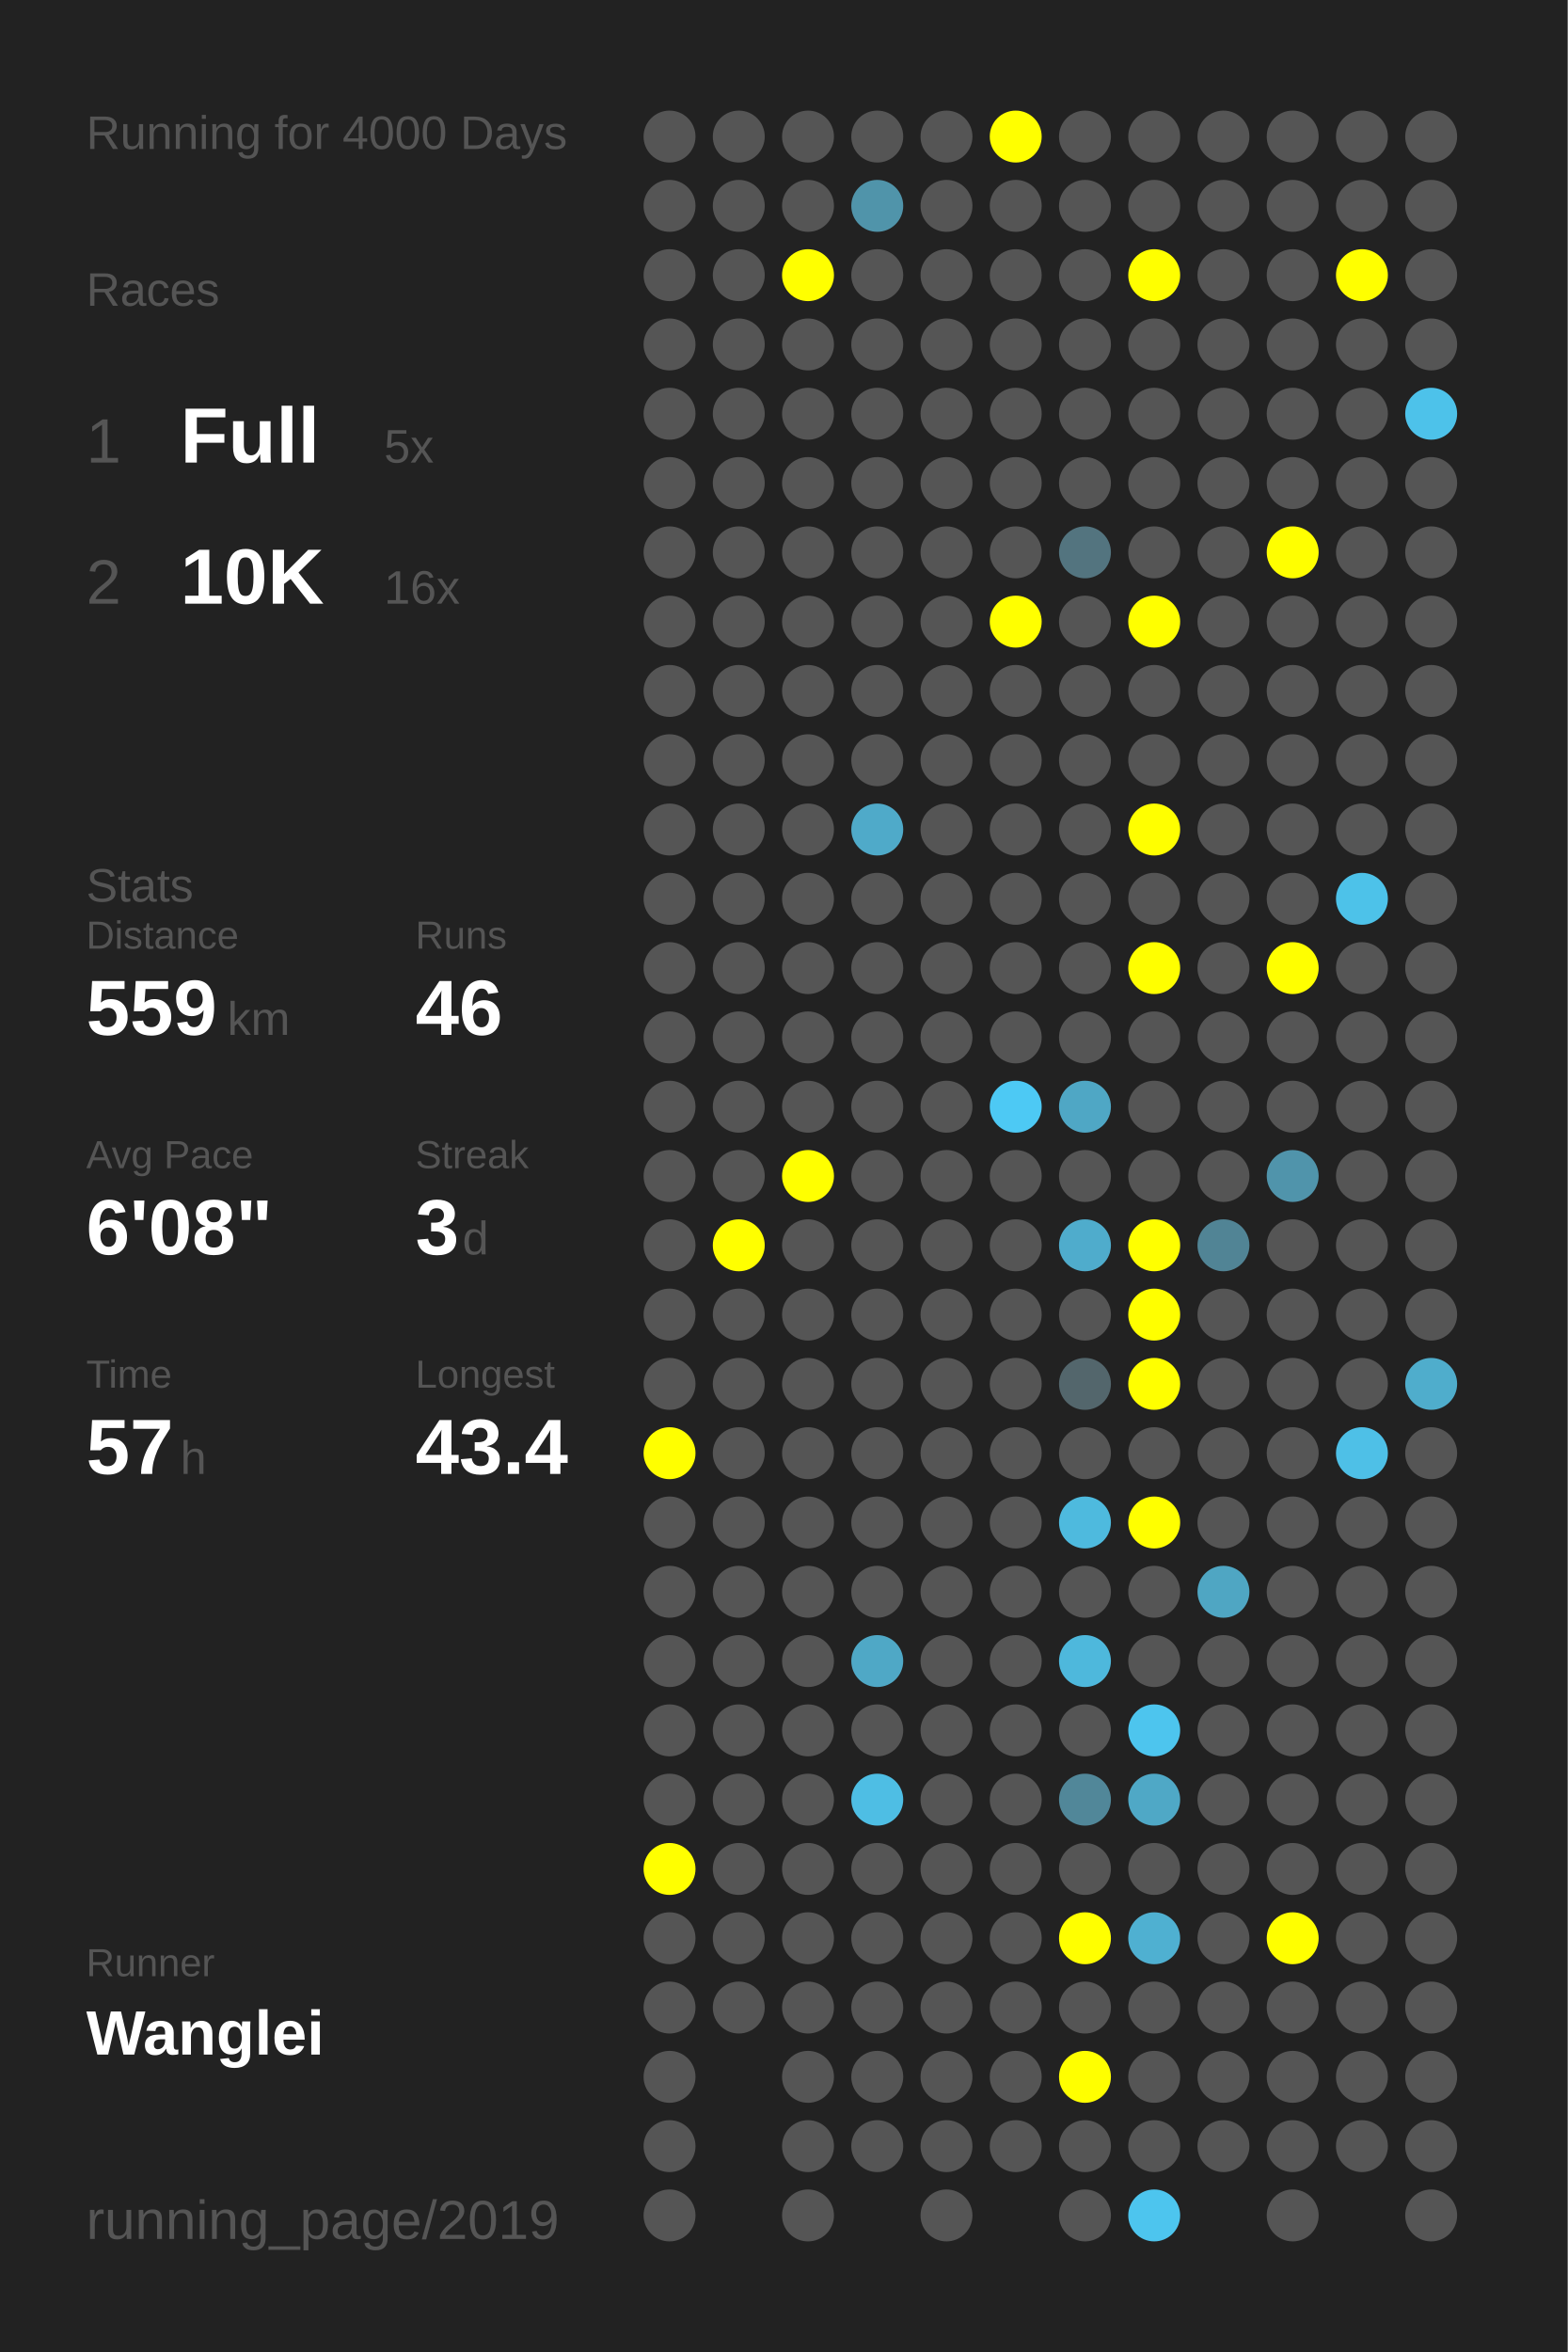
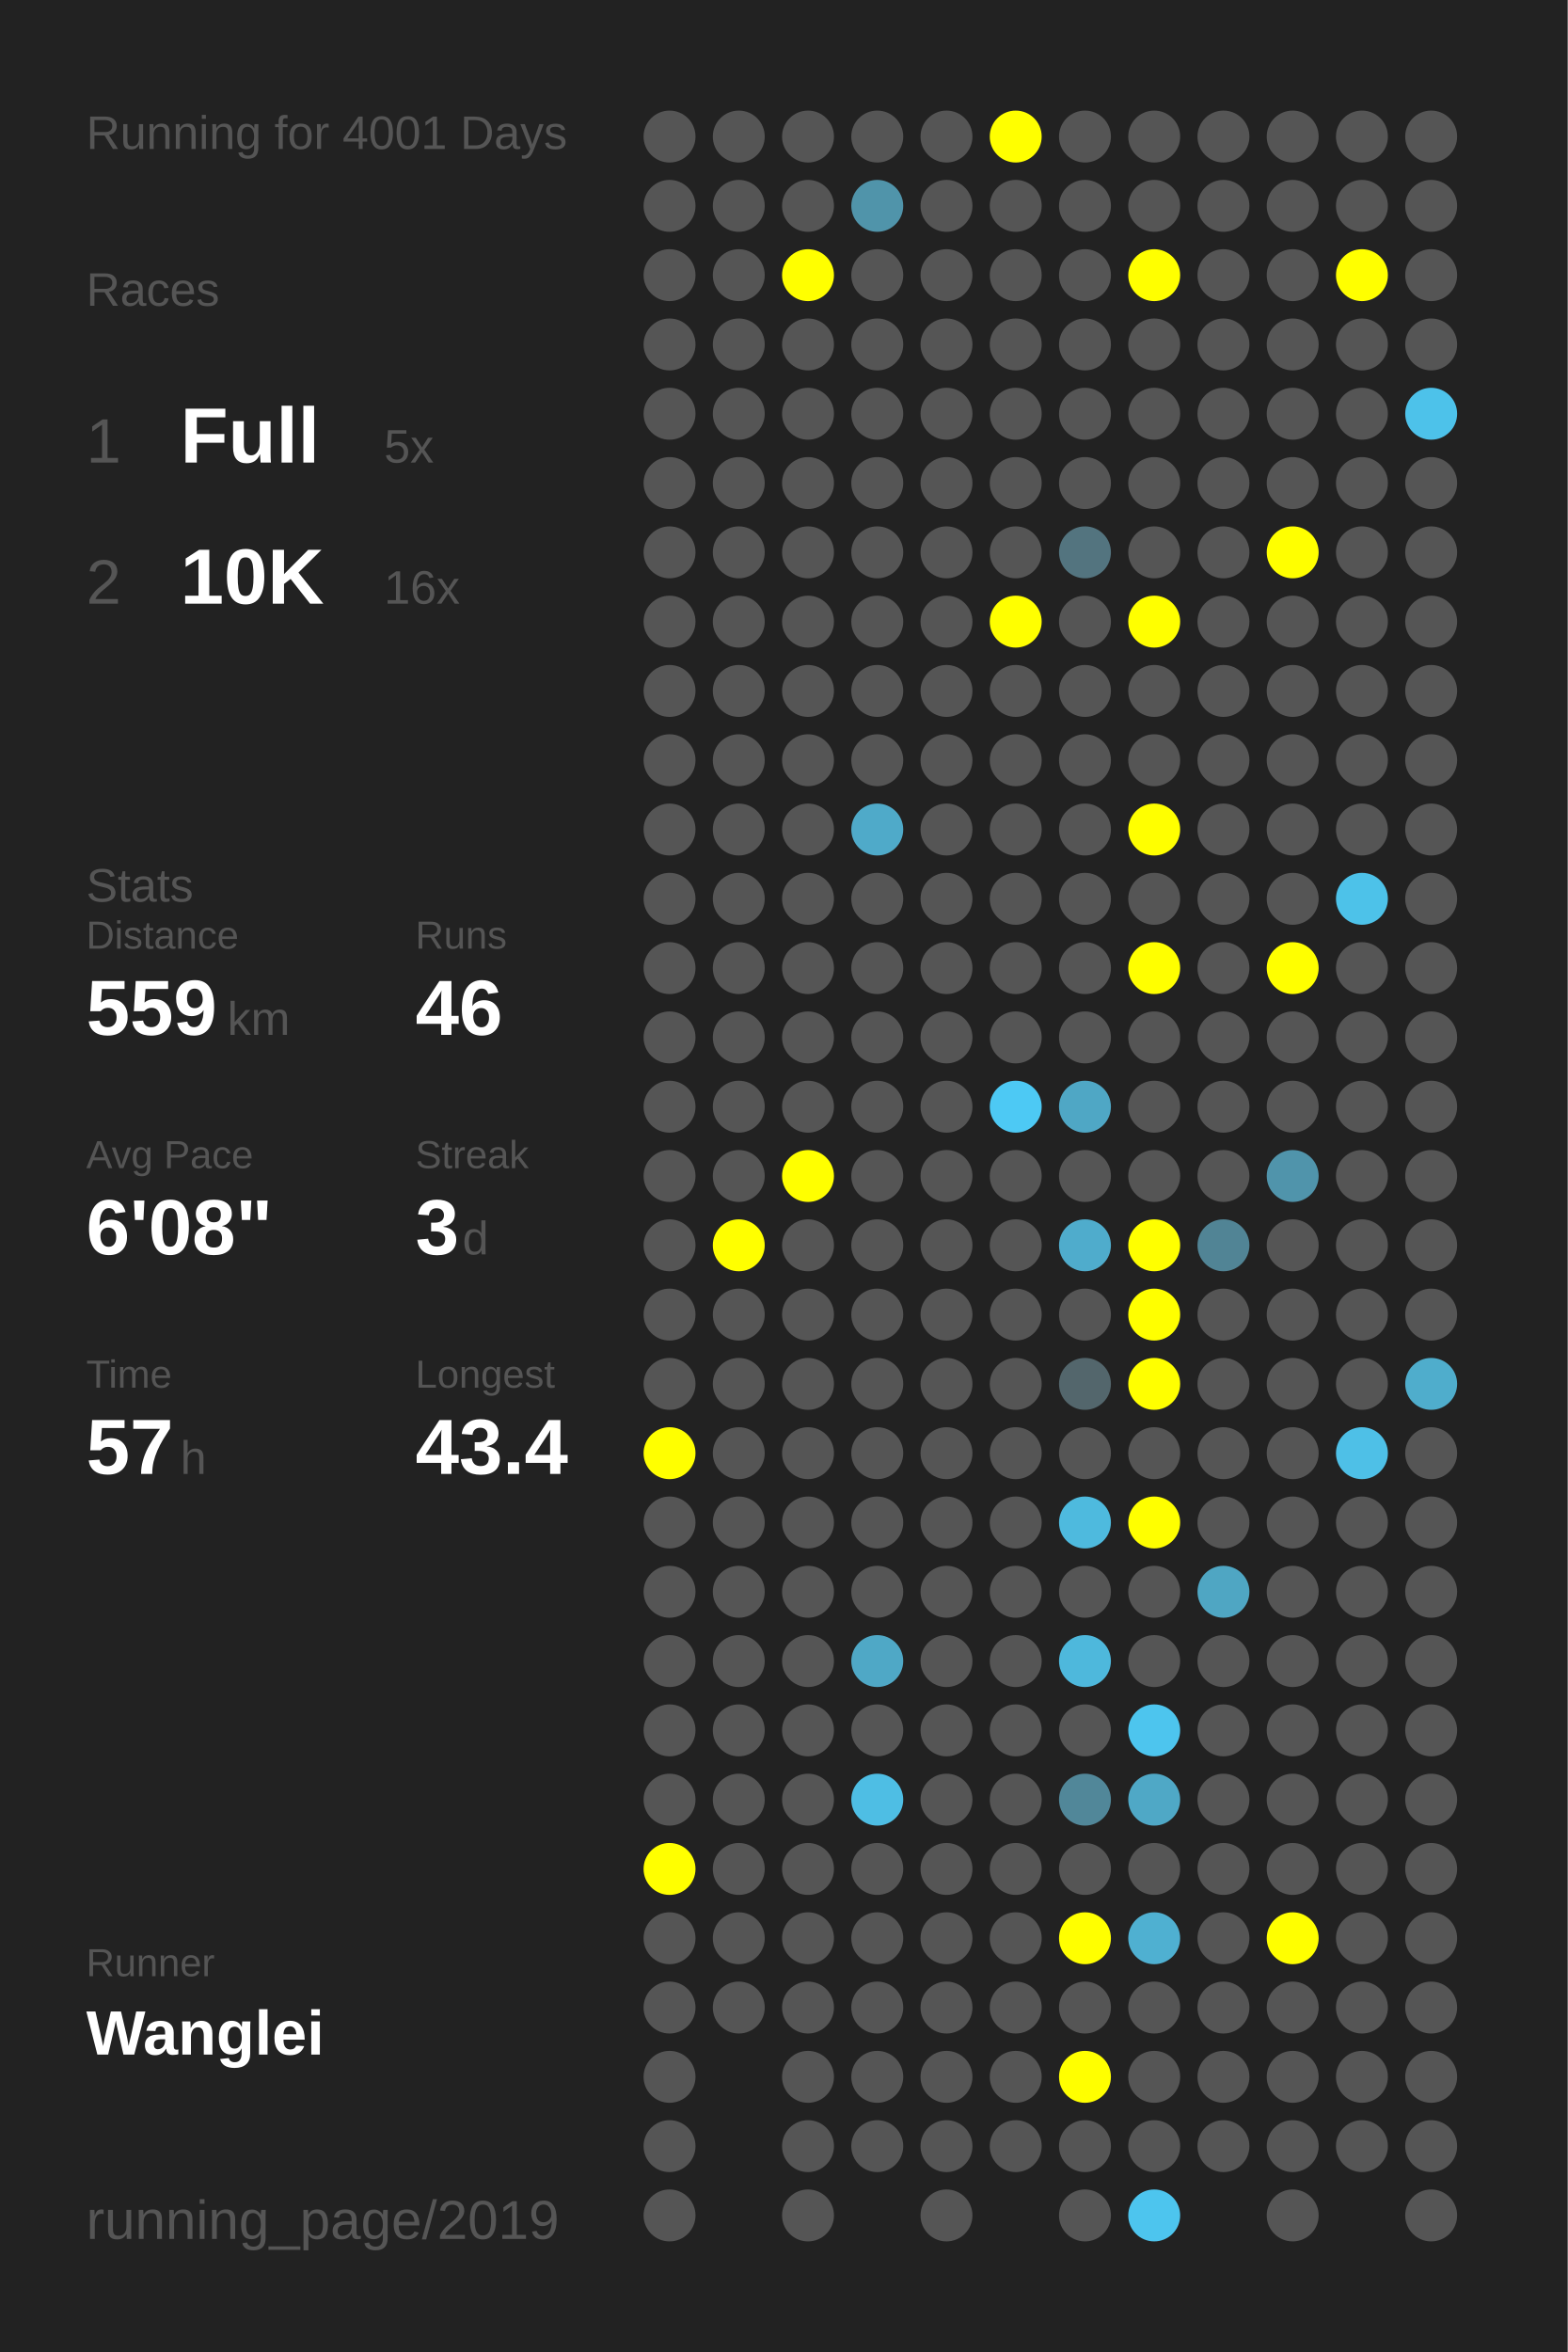
<svg xmlns="http://www.w3.org/2000/svg" baseProfile="full" height="300mm" version="1.1" viewBox="0,0,200,300" width="200mm">
  <defs />
  <rect fill="#222222" height="300" width="200" x="0" y="0" />
-   <text fill="#555555" style="font-size:6px; font-family:Arial;" x="11" y="19">Running for 4000 Days</text>
+   <text fill="#555555" style="font-size:6px; font-family:Arial;" x="11" y="19">Running for 4001 Days</text>
  <text fill="#555555" style="font-size:6px; font-family:Arial;" x="11" y="39">Races</text>
  <text fill="#555555" style="font-size:8px; font-family:Arial;" x="11" y="59">1</text>
  <text fill="#FFFFFF" style="font-size:10px; font-family:Arial; font-weight:bold;" x="23" y="59">Full</text>
  <text fill="#555555" style="font-size:6px; font-family:Arial;" x="49" y="59">5x</text>
  <text fill="#555555" style="font-size:8px; font-family:Arial;" x="11" y="77">2</text>
  <text fill="#FFFFFF" style="font-size:10px; font-family:Arial; font-weight:bold;" x="23" y="77">10K</text>
  <text fill="#555555" style="font-size:6px; font-family:Arial;" x="49" y="77">16x</text>
  <text fill="#555555" style="font-size:6px; font-family:Arial;" x="11" y="115">Stats</text>
  <text fill="#555555" style="font-size:5px; font-family:Arial;" x="11" y="121">Distance</text>
  <text fill="#FFFFFF" style="font-size:10px; font-family:Arial; font-weight:bold;" x="11" y="132">559</text>
  <text fill="#555555" style="font-size:6px; font-family:Arial;" x="29" y="132">km</text>
  <text fill="#555555" style="font-size:5px; font-family:Arial;" x="53" y="121">Runs</text>
  <text fill="#FFFFFF" style="font-size:10px; font-family:Arial; font-weight:bold;" x="53" y="132">46</text>
  <text fill="#555555" style="font-size:5px; font-family:Arial;" x="11" y="149">Avg Pace</text>
  <text fill="#FFFFFF" style="font-size:10px; font-family:Arial; font-weight:bold;" x="11" y="160">6'08"</text>
  <text fill="#555555" style="font-size:5px; font-family:Arial;" x="53" y="149">Streak</text>
  <text fill="#FFFFFF" style="font-size:10px; font-family:Arial; font-weight:bold;" x="53" y="160">3</text>
  <text fill="#555555" style="font-size:6px; font-family:Arial;" x="59" y="160">d</text>
  <text fill="#555555" style="font-size:5px; font-family:Arial;" x="11" y="177">Time</text>
  <text fill="#FFFFFF" style="font-size:10px; font-family:Arial; font-weight:bold;" x="11" y="188">57</text>
  <text fill="#555555" style="font-size:6px; font-family:Arial;" x="23" y="188">h</text>
  <text fill="#555555" style="font-size:5px; font-family:Arial;" x="53" y="177">Longest</text>
  <text fill="#FFFFFF" style="font-size:10px; font-family:Arial; font-weight:bold;" x="53" y="188">43.4</text>
  <text fill="#555555" style="font-size:5px; font-family:Arial;" x="11" y="252.065">Runner</text>
  <text fill="#FFFFFF" style="font-size:8px; font-family:Arial; font-weight:bold;" x="11" y="262.065">Wanglei</text>
  <text fill="#555555" style="font-size:7px; font-family:Arial;" x="11" y="285.581">running_page/2019</text>
  <circle cx="85.417" cy="17.419" fill="#555555" r="3.312" />
  <circle cx="85.417" cy="26.258" fill="#555555" r="3.312" />
  <circle cx="85.417" cy="35.097" fill="#555555" r="3.312" />
  <circle cx="85.417" cy="43.935" fill="#555555" r="3.312" />
  <circle cx="85.417" cy="52.774" fill="#555555" r="3.312" />
  <circle cx="85.417" cy="61.613" fill="#555555" r="3.312" />
  <circle cx="85.417" cy="70.452" fill="#555555" r="3.312" />
  <circle cx="85.417" cy="79.29" fill="#555555" r="3.312" />
  <circle cx="85.417" cy="88.129" fill="#555555" r="3.312" />
  <circle cx="85.417" cy="96.968" fill="#555555" r="3.312" />
  <circle cx="85.417" cy="105.806" fill="#555555" r="3.312" />
  <circle cx="85.417" cy="114.645" fill="#555555" r="3.312" />
  <circle cx="85.417" cy="123.484" fill="#555555" r="3.312" />
  <circle cx="85.417" cy="132.323" fill="#555555" r="3.312" />
  <circle cx="85.417" cy="141.161" fill="#555555" r="3.312" />
  <circle cx="85.417" cy="150" fill="#555555" r="3.312" />
  <circle cx="85.417" cy="158.839" fill="#555555" r="3.312" />
  <circle cx="85.417" cy="167.677" fill="#555555" r="3.312" />
  <circle cx="85.417" cy="176.516" fill="#555555" r="3.312" />
  <circle cx="85.417" cy="185.355" fill="#FFFF00" r="3.312" />
  <circle cx="85.417" cy="194.194" fill="#555555" r="3.312" />
  <circle cx="85.417" cy="203.032" fill="#555555" r="3.312" />
  <circle cx="85.417" cy="211.871" fill="#555555" r="3.312" />
  <circle cx="85.417" cy="220.71" fill="#555555" r="3.312" />
  <circle cx="85.417" cy="229.548" fill="#555555" r="3.312" />
  <circle cx="85.417" cy="238.387" fill="#FFFF00" r="3.312" />
  <circle cx="85.417" cy="247.226" fill="#555555" r="3.312" />
  <circle cx="85.417" cy="256.065" fill="#555555" r="3.312" />
  <circle cx="85.417" cy="264.903" fill="#555555" r="3.312" />
  <circle cx="85.417" cy="273.742" fill="#555555" r="3.312" />
  <circle cx="85.417" cy="282.581" fill="#555555" r="3.312" />
  <circle cx="94.25" cy="17.419" fill="#555555" r="3.312" />
  <circle cx="94.25" cy="26.258" fill="#555555" r="3.312" />
  <circle cx="94.25" cy="35.097" fill="#555555" r="3.312" />
  <circle cx="94.25" cy="43.935" fill="#555555" r="3.312" />
  <circle cx="94.25" cy="52.774" fill="#555555" r="3.312" />
  <circle cx="94.25" cy="61.613" fill="#555555" r="3.312" />
  <circle cx="94.25" cy="70.452" fill="#555555" r="3.312" />
  <circle cx="94.25" cy="79.29" fill="#555555" r="3.312" />
  <circle cx="94.25" cy="88.129" fill="#555555" r="3.312" />
  <circle cx="94.25" cy="96.968" fill="#555555" r="3.312" />
  <circle cx="94.25" cy="105.806" fill="#555555" r="3.312" />
  <circle cx="94.25" cy="114.645" fill="#555555" r="3.312" />
  <circle cx="94.25" cy="123.484" fill="#555555" r="3.312" />
  <circle cx="94.25" cy="132.323" fill="#555555" r="3.312" />
  <circle cx="94.25" cy="141.161" fill="#555555" r="3.312" />
  <circle cx="94.25" cy="150" fill="#555555" r="3.312" />
  <circle cx="94.25" cy="158.839" fill="#FFFF00" r="3.312" />
  <circle cx="94.25" cy="167.677" fill="#555555" r="3.312" />
  <circle cx="94.25" cy="176.516" fill="#555555" r="3.312" />
  <circle cx="94.25" cy="185.355" fill="#555555" r="3.312" />
  <circle cx="94.25" cy="194.194" fill="#555555" r="3.312" />
  <circle cx="94.25" cy="203.032" fill="#555555" r="3.312" />
  <circle cx="94.25" cy="211.871" fill="#555555" r="3.312" />
  <circle cx="94.25" cy="220.71" fill="#555555" r="3.312" />
  <circle cx="94.25" cy="229.548" fill="#555555" r="3.312" />
  <circle cx="94.25" cy="238.387" fill="#555555" r="3.312" />
  <circle cx="94.25" cy="247.226" fill="#555555" r="3.312" />
  <circle cx="94.25" cy="256.065" fill="#555555" r="3.312" />
  <circle cx="103.083" cy="17.419" fill="#555555" r="3.312" />
  <circle cx="103.083" cy="26.258" fill="#555555" r="3.312" />
  <circle cx="103.083" cy="35.097" fill="#FFFF00" r="3.312" />
  <circle cx="103.083" cy="43.935" fill="#555555" r="3.312" />
  <circle cx="103.083" cy="52.774" fill="#555555" r="3.312" />
  <circle cx="103.083" cy="61.613" fill="#555555" r="3.312" />
  <circle cx="103.083" cy="70.452" fill="#555555" r="3.312" />
  <circle cx="103.083" cy="79.29" fill="#555555" r="3.312" />
  <circle cx="103.083" cy="88.129" fill="#555555" r="3.312" />
  <circle cx="103.083" cy="96.968" fill="#555555" r="3.312" />
  <circle cx="103.083" cy="105.806" fill="#555555" r="3.312" />
  <circle cx="103.083" cy="114.645" fill="#555555" r="3.312" />
  <circle cx="103.083" cy="123.484" fill="#555555" r="3.312" />
  <circle cx="103.083" cy="132.323" fill="#555555" r="3.312" />
  <circle cx="103.083" cy="141.161" fill="#555555" r="3.312" />
  <circle cx="103.083" cy="150" fill="#FFFF00" r="3.312" />
  <circle cx="103.083" cy="158.839" fill="#555555" r="3.312" />
  <circle cx="103.083" cy="167.677" fill="#555555" r="3.312" />
  <circle cx="103.083" cy="176.516" fill="#555555" r="3.312" />
  <circle cx="103.083" cy="185.355" fill="#555555" r="3.312" />
  <circle cx="103.083" cy="194.194" fill="#555555" r="3.312" />
  <circle cx="103.083" cy="203.032" fill="#555555" r="3.312" />
  <circle cx="103.083" cy="211.871" fill="#555555" r="3.312" />
  <circle cx="103.083" cy="220.71" fill="#555555" r="3.312" />
  <circle cx="103.083" cy="229.548" fill="#555555" r="3.312" />
  <circle cx="103.083" cy="238.387" fill="#555555" r="3.312" />
  <circle cx="103.083" cy="247.226" fill="#555555" r="3.312" />
  <circle cx="103.083" cy="256.065" fill="#555555" r="3.312" />
  <circle cx="103.083" cy="264.903" fill="#555555" r="3.312" />
  <circle cx="103.083" cy="273.742" fill="#555555" r="3.312" />
  <circle cx="103.083" cy="282.581" fill="#555555" r="3.312" />
  <circle cx="111.917" cy="17.419" fill="#555555" r="3.312" />
  <circle cx="111.917" cy="26.258" fill="#5094aa" r="3.312" />
  <circle cx="111.917" cy="35.097" fill="#555555" r="3.312" />
  <circle cx="111.917" cy="43.935" fill="#555555" r="3.312" />
  <circle cx="111.917" cy="52.774" fill="#555555" r="3.312" />
  <circle cx="111.917" cy="61.613" fill="#555555" r="3.312" />
  <circle cx="111.917" cy="70.452" fill="#555555" r="3.312" />
  <circle cx="111.917" cy="79.29" fill="#555555" r="3.312" />
  <circle cx="111.917" cy="88.129" fill="#555555" r="3.312" />
  <circle cx="111.917" cy="96.968" fill="#555555" r="3.312" />
  <circle cx="111.917" cy="105.806" fill="#4faac9" r="3.312" />
  <circle cx="111.917" cy="114.645" fill="#555555" r="3.312" />
  <circle cx="111.917" cy="123.484" fill="#555555" r="3.312" />
  <circle cx="111.917" cy="132.323" fill="#555555" r="3.312" />
  <circle cx="111.917" cy="141.161" fill="#555555" r="3.312" />
  <circle cx="111.917" cy="150" fill="#555555" r="3.312" />
  <circle cx="111.917" cy="158.839" fill="#555555" r="3.312" />
  <circle cx="111.917" cy="167.677" fill="#555555" r="3.312" />
  <circle cx="111.917" cy="176.516" fill="#555555" r="3.312" />
  <circle cx="111.917" cy="185.355" fill="#555555" r="3.312" />
  <circle cx="111.917" cy="194.194" fill="#555555" r="3.312" />
  <circle cx="111.917" cy="203.032" fill="#555555" r="3.312" />
  <circle cx="111.917" cy="211.871" fill="#4fa8c6" r="3.312" />
  <circle cx="111.917" cy="220.71" fill="#555555" r="3.312" />
  <circle cx="111.917" cy="229.548" fill="#4ebee4" r="3.312" />
  <circle cx="111.917" cy="238.387" fill="#555555" r="3.312" />
  <circle cx="111.917" cy="247.226" fill="#555555" r="3.312" />
  <circle cx="111.917" cy="256.065" fill="#555555" r="3.312" />
  <circle cx="111.917" cy="264.903" fill="#555555" r="3.312" />
  <circle cx="111.917" cy="273.742" fill="#555555" r="3.312" />
  <circle cx="120.75" cy="17.419" fill="#555555" r="3.312" />
  <circle cx="120.75" cy="26.258" fill="#555555" r="3.312" />
  <circle cx="120.75" cy="35.097" fill="#555555" r="3.312" />
  <circle cx="120.75" cy="43.935" fill="#555555" r="3.312" />
  <circle cx="120.75" cy="52.774" fill="#555555" r="3.312" />
  <circle cx="120.75" cy="61.613" fill="#555555" r="3.312" />
  <circle cx="120.75" cy="70.452" fill="#555555" r="3.312" />
  <circle cx="120.75" cy="79.29" fill="#555555" r="3.312" />
  <circle cx="120.75" cy="88.129" fill="#555555" r="3.312" />
  <circle cx="120.75" cy="96.968" fill="#555555" r="3.312" />
  <circle cx="120.75" cy="105.806" fill="#555555" r="3.312" />
  <circle cx="120.75" cy="114.645" fill="#555555" r="3.312" />
  <circle cx="120.75" cy="123.484" fill="#555555" r="3.312" />
  <circle cx="120.75" cy="132.323" fill="#555555" r="3.312" />
  <circle cx="120.75" cy="141.161" fill="#555555" r="3.312" />
  <circle cx="120.75" cy="150" fill="#555555" r="3.312" />
  <circle cx="120.75" cy="158.839" fill="#555555" r="3.312" />
  <circle cx="120.75" cy="167.677" fill="#555555" r="3.312" />
  <circle cx="120.75" cy="176.516" fill="#555555" r="3.312" />
  <circle cx="120.75" cy="185.355" fill="#555555" r="3.312" />
  <circle cx="120.75" cy="194.194" fill="#555555" r="3.312" />
  <circle cx="120.75" cy="203.032" fill="#555555" r="3.312" />
  <circle cx="120.75" cy="211.871" fill="#555555" r="3.312" />
  <circle cx="120.75" cy="220.71" fill="#555555" r="3.312" />
  <circle cx="120.75" cy="229.548" fill="#555555" r="3.312" />
  <circle cx="120.75" cy="238.387" fill="#555555" r="3.312" />
  <circle cx="120.75" cy="247.226" fill="#555555" r="3.312" />
  <circle cx="120.75" cy="256.065" fill="#555555" r="3.312" />
  <circle cx="120.75" cy="264.903" fill="#555555" r="3.312" />
  <circle cx="120.75" cy="273.742" fill="#555555" r="3.312" />
  <circle cx="120.75" cy="282.581" fill="#555555" r="3.312" />
  <circle cx="129.583" cy="17.419" fill="#FFFF00" r="3.312" />
  <circle cx="129.583" cy="26.258" fill="#555555" r="3.312" />
  <circle cx="129.583" cy="35.097" fill="#555555" r="3.312" />
  <circle cx="129.583" cy="43.935" fill="#555555" r="3.312" />
  <circle cx="129.583" cy="52.774" fill="#555555" r="3.312" />
  <circle cx="129.583" cy="61.613" fill="#555555" r="3.312" />
  <circle cx="129.583" cy="70.452" fill="#555555" r="3.312" />
  <circle cx="129.583" cy="79.29" fill="#FFFF00" r="3.312" />
  <circle cx="129.583" cy="88.129" fill="#555555" r="3.312" />
  <circle cx="129.583" cy="96.968" fill="#555555" r="3.312" />
  <circle cx="129.583" cy="105.806" fill="#555555" r="3.312" />
  <circle cx="129.583" cy="114.645" fill="#555555" r="3.312" />
  <circle cx="129.583" cy="123.484" fill="#555555" r="3.312" />
  <circle cx="129.583" cy="132.323" fill="#555555" r="3.312" />
  <circle cx="129.583" cy="141.161" fill="#4dc9f4" r="3.312" />
  <circle cx="129.583" cy="150" fill="#555555" r="3.312" />
  <circle cx="129.583" cy="158.839" fill="#555555" r="3.312" />
  <circle cx="129.583" cy="167.677" fill="#555555" r="3.312" />
  <circle cx="129.583" cy="176.516" fill="#555555" r="3.312" />
  <circle cx="129.583" cy="185.355" fill="#555555" r="3.312" />
  <circle cx="129.583" cy="194.194" fill="#555555" r="3.312" />
  <circle cx="129.583" cy="203.032" fill="#555555" r="3.312" />
  <circle cx="129.583" cy="211.871" fill="#555555" r="3.312" />
  <circle cx="129.583" cy="220.71" fill="#555555" r="3.312" />
  <circle cx="129.583" cy="229.548" fill="#555555" r="3.312" />
  <circle cx="129.583" cy="238.387" fill="#555555" r="3.312" />
  <circle cx="129.583" cy="247.226" fill="#555555" r="3.312" />
  <circle cx="129.583" cy="256.065" fill="#555555" r="3.312" />
  <circle cx="129.583" cy="264.903" fill="#555555" r="3.312" />
  <circle cx="129.583" cy="273.742" fill="#555555" r="3.312" />
  <circle cx="138.417" cy="17.419" fill="#555555" r="3.312" />
  <circle cx="138.417" cy="26.258" fill="#555555" r="3.312" />
  <circle cx="138.417" cy="35.097" fill="#555555" r="3.312" />
  <circle cx="138.417" cy="43.935" fill="#555555" r="3.312" />
  <circle cx="138.417" cy="52.774" fill="#555555" r="3.312" />
  <circle cx="138.417" cy="61.613" fill="#555555" r="3.312" />
  <circle cx="138.417" cy="70.452" fill="#53747f" r="3.312" />
  <circle cx="138.417" cy="79.29" fill="#555555" r="3.312" />
  <circle cx="138.417" cy="88.129" fill="#555555" r="3.312" />
  <circle cx="138.417" cy="96.968" fill="#555555" r="3.312" />
  <circle cx="138.417" cy="105.806" fill="#555555" r="3.312" />
  <circle cx="138.417" cy="114.645" fill="#555555" r="3.312" />
  <circle cx="138.417" cy="123.484" fill="#555555" r="3.312" />
  <circle cx="138.417" cy="132.323" fill="#555555" r="3.312" />
  <circle cx="138.417" cy="141.161" fill="#4fa7c5" r="3.312" />
  <circle cx="138.417" cy="150" fill="#555555" r="3.312" />
  <circle cx="138.417" cy="158.839" fill="#4faccc" r="3.312" />
  <circle cx="138.417" cy="167.677" fill="#555555" r="3.312" />
  <circle cx="138.417" cy="176.516" fill="#53666c" r="3.312" />
  <circle cx="138.417" cy="185.355" fill="#555555" r="3.312" />
  <circle cx="138.417" cy="194.194" fill="#4ebade" r="3.312" />
  <circle cx="138.417" cy="203.032" fill="#555555" r="3.312" />
  <circle cx="138.417" cy="211.871" fill="#4eb8dc" r="3.312" />
  <circle cx="138.417" cy="220.71" fill="#555555" r="3.312" />
  <circle cx="138.417" cy="229.548" fill="#518799" r="3.312" />
  <circle cx="138.417" cy="238.387" fill="#555555" r="3.312" />
  <circle cx="138.417" cy="247.226" fill="#FFFF00" r="3.312" />
  <circle cx="138.417" cy="256.065" fill="#555555" r="3.312" />
  <circle cx="138.417" cy="264.903" fill="#FFFF00" r="3.312" />
  <circle cx="138.417" cy="273.742" fill="#555555" r="3.312" />
  <circle cx="138.417" cy="282.581" fill="#555555" r="3.312" />
  <circle cx="147.25" cy="17.419" fill="#555555" r="3.312" />
  <circle cx="147.25" cy="26.258" fill="#555555" r="3.312" />
  <circle cx="147.25" cy="35.097" fill="#FFFF00" r="3.312" />
  <circle cx="147.25" cy="43.935" fill="#555555" r="3.312" />
  <circle cx="147.25" cy="52.774" fill="#555555" r="3.312" />
  <circle cx="147.25" cy="61.613" fill="#555555" r="3.312" />
  <circle cx="147.25" cy="70.452" fill="#555555" r="3.312" />
  <circle cx="147.25" cy="79.29" fill="#FFFF00" r="3.312" />
  <circle cx="147.25" cy="88.129" fill="#555555" r="3.312" />
  <circle cx="147.25" cy="96.968" fill="#555555" r="3.312" />
  <circle cx="147.25" cy="105.806" fill="#FFFF00" r="3.312" />
  <circle cx="147.25" cy="114.645" fill="#555555" r="3.312" />
  <circle cx="147.25" cy="123.484" fill="#FFFF00" r="3.312" />
  <circle cx="147.25" cy="132.323" fill="#555555" r="3.312" />
  <circle cx="147.25" cy="141.161" fill="#555555" r="3.312" />
  <circle cx="147.25" cy="150" fill="#555555" r="3.312" />
  <circle cx="147.25" cy="158.839" fill="#FFFF00" r="3.312" />
  <circle cx="147.25" cy="167.677" fill="#FFFF00" r="3.312" />
  <circle cx="147.25" cy="176.516" fill="#FFFF00" r="3.312" />
  <circle cx="147.25" cy="185.355" fill="#555555" r="3.312" />
  <circle cx="147.25" cy="194.194" fill="#FFFF00" r="3.312" />
  <circle cx="147.25" cy="203.032" fill="#555555" r="3.312" />
  <circle cx="147.25" cy="211.871" fill="#555555" r="3.312" />
  <circle cx="147.25" cy="220.71" fill="#4dc5ee" r="3.312" />
  <circle cx="147.25" cy="229.548" fill="#4fa8c6" r="3.312" />
  <circle cx="147.25" cy="238.387" fill="#555555" r="3.312" />
  <circle cx="147.25" cy="247.226" fill="#4fb0d1" r="3.312" />
  <circle cx="147.25" cy="256.065" fill="#555555" r="3.312" />
  <circle cx="147.25" cy="264.903" fill="#555555" r="3.312" />
  <circle cx="147.25" cy="273.742" fill="#555555" r="3.312" />
  <circle cx="147.25" cy="282.581" fill="#4dc5ee" r="3.312" />
  <circle cx="156.083" cy="17.419" fill="#555555" r="3.312" />
  <circle cx="156.083" cy="26.258" fill="#555555" r="3.312" />
  <circle cx="156.083" cy="35.097" fill="#555555" r="3.312" />
  <circle cx="156.083" cy="43.935" fill="#555555" r="3.312" />
  <circle cx="156.083" cy="52.774" fill="#555555" r="3.312" />
  <circle cx="156.083" cy="61.613" fill="#555555" r="3.312" />
  <circle cx="156.083" cy="70.452" fill="#555555" r="3.312" />
  <circle cx="156.083" cy="79.29" fill="#555555" r="3.312" />
  <circle cx="156.083" cy="88.129" fill="#555555" r="3.312" />
  <circle cx="156.083" cy="96.968" fill="#555555" r="3.312" />
  <circle cx="156.083" cy="105.806" fill="#555555" r="3.312" />
  <circle cx="156.083" cy="114.645" fill="#555555" r="3.312" />
  <circle cx="156.083" cy="123.484" fill="#555555" r="3.312" />
  <circle cx="156.083" cy="132.323" fill="#555555" r="3.312" />
  <circle cx="156.083" cy="141.161" fill="#555555" r="3.312" />
  <circle cx="156.083" cy="150" fill="#555555" r="3.312" />
  <circle cx="156.083" cy="158.839" fill="#518495" r="3.312" />
  <circle cx="156.083" cy="167.677" fill="#555555" r="3.312" />
  <circle cx="156.083" cy="176.516" fill="#555555" r="3.312" />
  <circle cx="156.083" cy="185.355" fill="#555555" r="3.312" />
  <circle cx="156.083" cy="194.194" fill="#555555" r="3.312" />
  <circle cx="156.083" cy="203.032" fill="#4fa6c3" r="3.312" />
  <circle cx="156.083" cy="211.871" fill="#555555" r="3.312" />
  <circle cx="156.083" cy="220.71" fill="#555555" r="3.312" />
  <circle cx="156.083" cy="229.548" fill="#555555" r="3.312" />
  <circle cx="156.083" cy="238.387" fill="#555555" r="3.312" />
  <circle cx="156.083" cy="247.226" fill="#555555" r="3.312" />
  <circle cx="156.083" cy="256.065" fill="#555555" r="3.312" />
  <circle cx="156.083" cy="264.903" fill="#555555" r="3.312" />
  <circle cx="156.083" cy="273.742" fill="#555555" r="3.312" />
  <circle cx="164.917" cy="17.419" fill="#555555" r="3.312" />
  <circle cx="164.917" cy="26.258" fill="#555555" r="3.312" />
  <circle cx="164.917" cy="35.097" fill="#555555" r="3.312" />
  <circle cx="164.917" cy="43.935" fill="#555555" r="3.312" />
  <circle cx="164.917" cy="52.774" fill="#555555" r="3.312" />
  <circle cx="164.917" cy="61.613" fill="#555555" r="3.312" />
  <circle cx="164.917" cy="70.452" fill="#FFFF00" r="3.312" />
  <circle cx="164.917" cy="79.29" fill="#555555" r="3.312" />
  <circle cx="164.917" cy="88.129" fill="#555555" r="3.312" />
  <circle cx="164.917" cy="96.968" fill="#555555" r="3.312" />
  <circle cx="164.917" cy="105.806" fill="#555555" r="3.312" />
  <circle cx="164.917" cy="114.645" fill="#555555" r="3.312" />
  <circle cx="164.917" cy="123.484" fill="#FFFF00" r="3.312" />
  <circle cx="164.917" cy="132.323" fill="#555555" r="3.312" />
  <circle cx="164.917" cy="141.161" fill="#555555" r="3.312" />
  <circle cx="164.917" cy="150" fill="#5094ab" r="3.312" />
  <circle cx="164.917" cy="158.839" fill="#555555" r="3.312" />
  <circle cx="164.917" cy="167.677" fill="#555555" r="3.312" />
  <circle cx="164.917" cy="176.516" fill="#555555" r="3.312" />
  <circle cx="164.917" cy="185.355" fill="#555555" r="3.312" />
  <circle cx="164.917" cy="194.194" fill="#555555" r="3.312" />
  <circle cx="164.917" cy="203.032" fill="#555555" r="3.312" />
  <circle cx="164.917" cy="211.871" fill="#555555" r="3.312" />
  <circle cx="164.917" cy="220.71" fill="#555555" r="3.312" />
  <circle cx="164.917" cy="229.548" fill="#555555" r="3.312" />
  <circle cx="164.917" cy="238.387" fill="#555555" r="3.312" />
  <circle cx="164.917" cy="247.226" fill="#FFFF00" r="3.312" />
  <circle cx="164.917" cy="256.065" fill="#555555" r="3.312" />
  <circle cx="164.917" cy="264.903" fill="#555555" r="3.312" />
  <circle cx="164.917" cy="273.742" fill="#555555" r="3.312" />
  <circle cx="164.917" cy="282.581" fill="#555555" r="3.312" />
  <circle cx="173.75" cy="17.419" fill="#555555" r="3.312" />
  <circle cx="173.75" cy="26.258" fill="#555555" r="3.312" />
  <circle cx="173.75" cy="35.097" fill="#FFFF00" r="3.312" />
  <circle cx="173.75" cy="43.935" fill="#555555" r="3.312" />
  <circle cx="173.75" cy="52.774" fill="#555555" r="3.312" />
  <circle cx="173.75" cy="61.613" fill="#555555" r="3.312" />
  <circle cx="173.75" cy="70.452" fill="#555555" r="3.312" />
  <circle cx="173.75" cy="79.29" fill="#555555" r="3.312" />
  <circle cx="173.75" cy="88.129" fill="#555555" r="3.312" />
  <circle cx="173.75" cy="96.968" fill="#555555" r="3.312" />
  <circle cx="173.75" cy="105.806" fill="#555555" r="3.312" />
  <circle cx="173.75" cy="114.645" fill="#4dc2e9" r="3.312" />
  <circle cx="173.75" cy="123.484" fill="#555555" r="3.312" />
  <circle cx="173.75" cy="132.323" fill="#555555" r="3.312" />
  <circle cx="173.75" cy="141.161" fill="#555555" r="3.312" />
  <circle cx="173.75" cy="150" fill="#555555" r="3.312" />
  <circle cx="173.75" cy="158.839" fill="#555555" r="3.312" />
  <circle cx="173.75" cy="167.677" fill="#555555" r="3.312" />
  <circle cx="173.75" cy="176.516" fill="#555555" r="3.312" />
  <circle cx="173.75" cy="185.355" fill="#4ec0e7" r="3.312" />
  <circle cx="173.75" cy="194.194" fill="#555555" r="3.312" />
  <circle cx="173.75" cy="203.032" fill="#555555" r="3.312" />
  <circle cx="173.75" cy="211.871" fill="#555555" r="3.312" />
  <circle cx="173.75" cy="220.71" fill="#555555" r="3.312" />
  <circle cx="173.75" cy="229.548" fill="#555555" r="3.312" />
  <circle cx="173.75" cy="238.387" fill="#555555" r="3.312" />
  <circle cx="173.75" cy="247.226" fill="#555555" r="3.312" />
  <circle cx="173.75" cy="256.065" fill="#555555" r="3.312" />
  <circle cx="173.75" cy="264.903" fill="#555555" r="3.312" />
  <circle cx="173.75" cy="273.742" fill="#555555" r="3.312" />
  <circle cx="182.583" cy="17.419" fill="#555555" r="3.312" />
  <circle cx="182.583" cy="26.258" fill="#555555" r="3.312" />
  <circle cx="182.583" cy="35.097" fill="#555555" r="3.312" />
  <circle cx="182.583" cy="43.935" fill="#555555" r="3.312" />
  <circle cx="182.583" cy="52.774" fill="#4dc2ea" r="3.312" />
  <circle cx="182.583" cy="61.613" fill="#555555" r="3.312" />
  <circle cx="182.583" cy="70.452" fill="#555555" r="3.312" />
  <circle cx="182.583" cy="79.29" fill="#555555" r="3.312" />
  <circle cx="182.583" cy="88.129" fill="#555555" r="3.312" />
  <circle cx="182.583" cy="96.968" fill="#555555" r="3.312" />
  <circle cx="182.583" cy="105.806" fill="#555555" r="3.312" />
  <circle cx="182.583" cy="114.645" fill="#555555" r="3.312" />
  <circle cx="182.583" cy="123.484" fill="#555555" r="3.312" />
  <circle cx="182.583" cy="132.323" fill="#555555" r="3.312" />
  <circle cx="182.583" cy="141.161" fill="#555555" r="3.312" />
  <circle cx="182.583" cy="150" fill="#555555" r="3.312" />
  <circle cx="182.583" cy="158.839" fill="#555555" r="3.312" />
  <circle cx="182.583" cy="167.677" fill="#555555" r="3.312" />
  <circle cx="182.583" cy="176.516" fill="#4fadcc" r="3.312" />
  <circle cx="182.583" cy="185.355" fill="#555555" r="3.312" />
  <circle cx="182.583" cy="194.194" fill="#555555" r="3.312" />
  <circle cx="182.583" cy="203.032" fill="#555555" r="3.312" />
  <circle cx="182.583" cy="211.871" fill="#555555" r="3.312" />
  <circle cx="182.583" cy="220.71" fill="#555555" r="3.312" />
  <circle cx="182.583" cy="229.548" fill="#555555" r="3.312" />
  <circle cx="182.583" cy="238.387" fill="#555555" r="3.312" />
  <circle cx="182.583" cy="247.226" fill="#555555" r="3.312" />
  <circle cx="182.583" cy="256.065" fill="#555555" r="3.312" />
  <circle cx="182.583" cy="264.903" fill="#555555" r="3.312" />
  <circle cx="182.583" cy="273.742" fill="#555555" r="3.312" />
  <circle cx="182.583" cy="282.581" fill="#555555" r="3.312" />
</svg>
